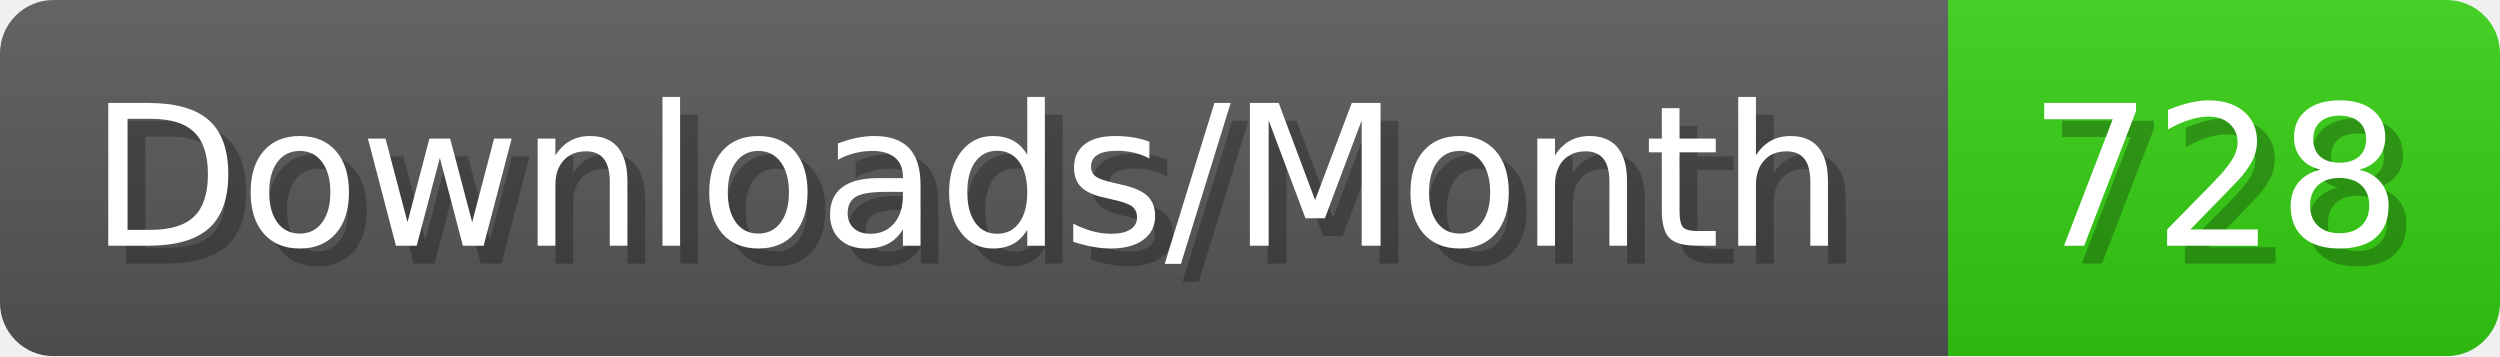
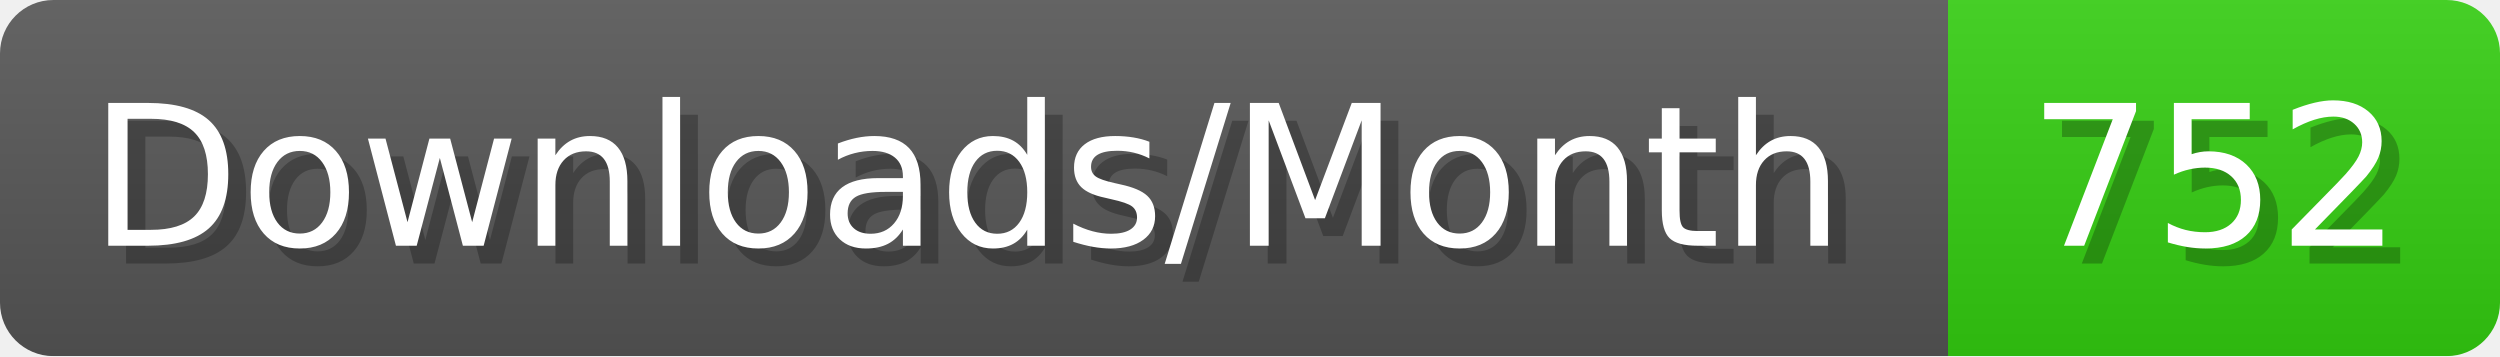
- <svg xmlns="http://www.w3.org/2000/svg" width="140.4" height="20" viewBox="0 0 1404 200" role="img" aria-label="Downloads/Month: 728">
+ <svg xmlns="http://www.w3.org/2000/svg" width="140.4" height="20" viewBox="0 0 1404 200" role="img" aria-label="Downloads/Month: 752">
  <linearGradient id="YlXUI" x2="0" y2="100%">
    <stop offset="0" stop-opacity=".1" stop-color="#EEE" />
    <stop offset="1" stop-opacity=".1" />
  </linearGradient>
  <mask id="JHhop">
    <rect width="1404" height="200" rx="30" fill="#FFF" />
  </mask>
  <g mask="url(#JHhop)">
    <rect width="1094" height="200" fill="#555" />
    <rect width="310" height="200" fill="#3C1" x="1094" />
    <rect width="1404" height="200" fill="url(#YlXUI)" />
  </g>
  <g aria-hidden="true" fill="#fff" text-anchor="start" font-family="Verdana,DejaVu Sans,sans-serif" font-size="110">
    <text x="60" y="148" textLength="994" fill="#000" opacity="0.25">Downloads/Month</text>
    <text x="50" y="138" textLength="994">Downloads/Month</text>
-     <text x="1149" y="148" textLength="210" fill="#000" opacity="0.25">728</text>
-     <text x="1139" y="138" textLength="210">728</text>
+     <text x="1149" y="148" textLength="210" fill="#000" opacity="0.25">752</text>
+     <text x="1139" y="138" textLength="210">752</text>
  </g>
</svg>
